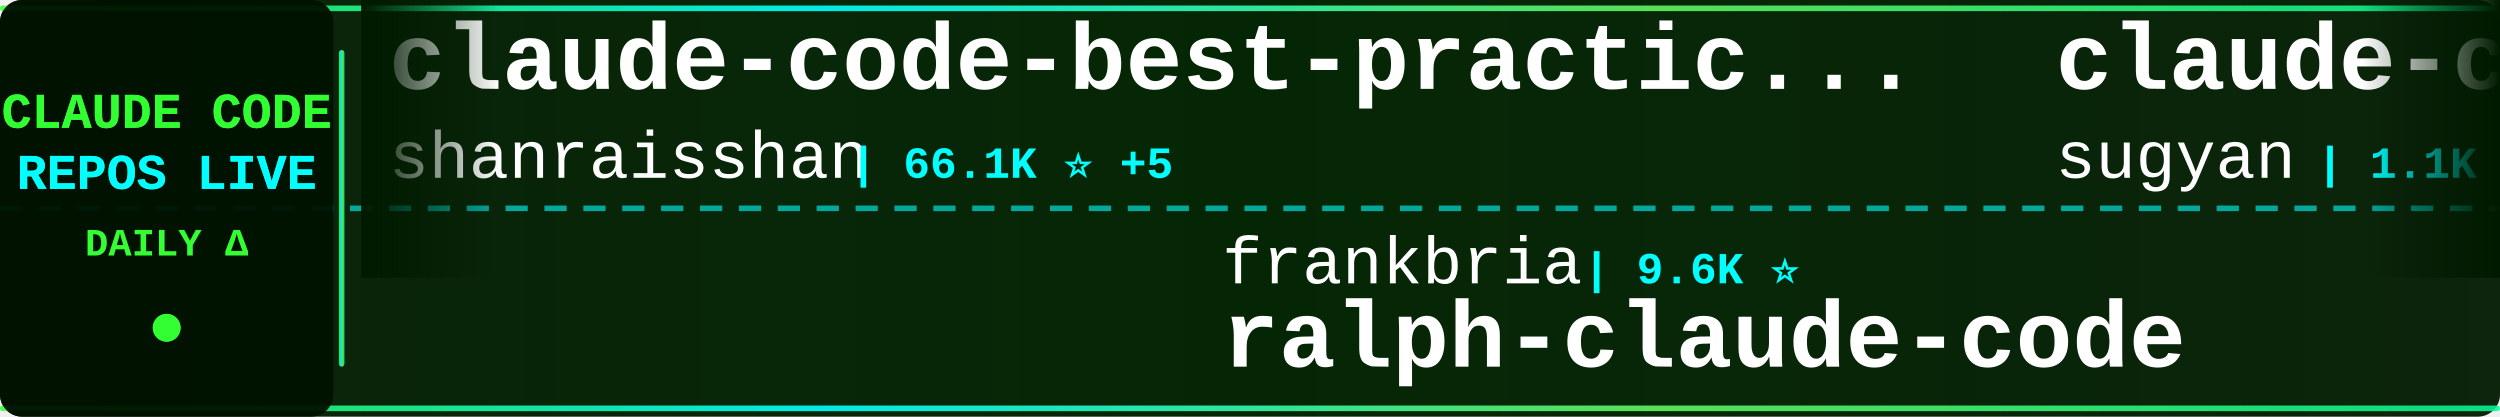
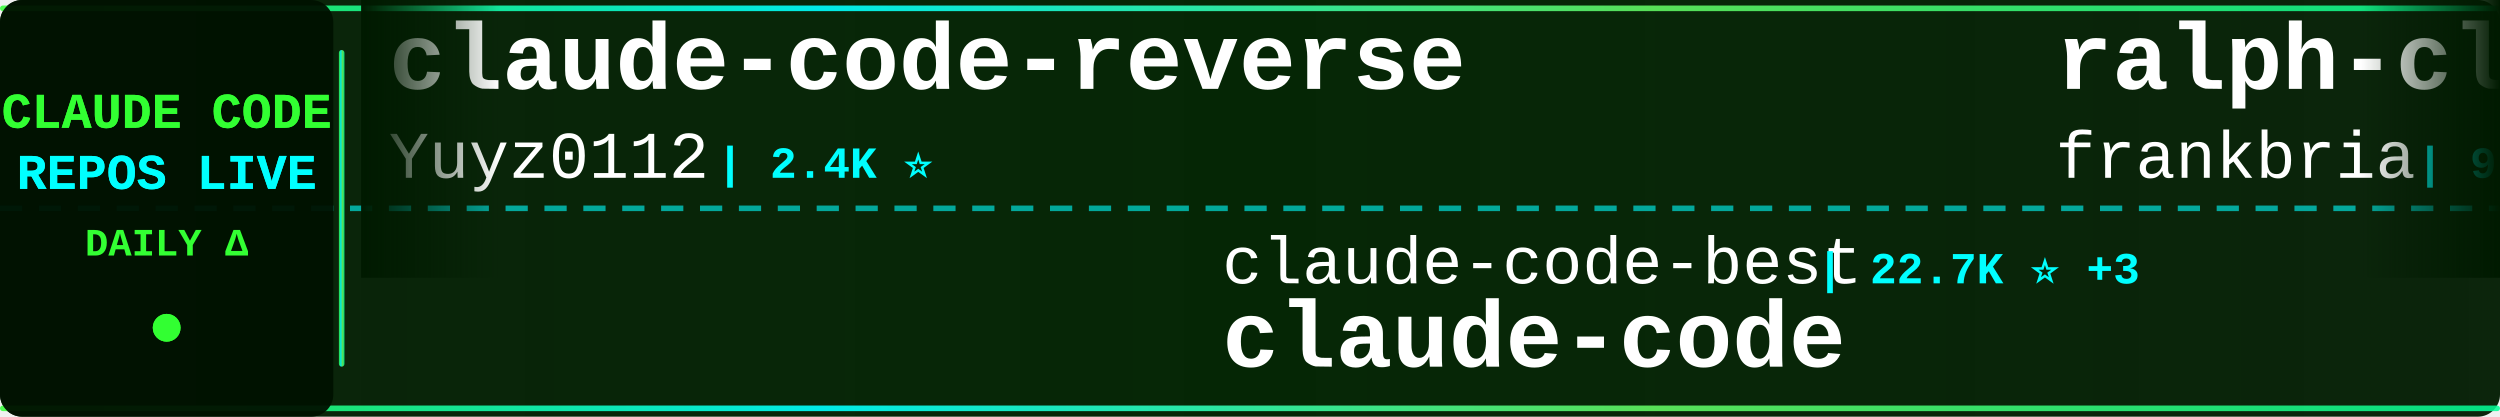
<svg xmlns="http://www.w3.org/2000/svg" width="900" height="150">
  <defs>
    <linearGradient id="tickerBg" x1="0%" y1="0%" x2="100%" y2="0%">
      <stop offset="0%" style="stop-color:#001a00;stop-opacity:0.95" />
      <stop offset="50%" style="stop-color:#002200;stop-opacity:0.98" />
      <stop offset="100%" style="stop-color:#001a00;stop-opacity:0.95" />
    </linearGradient>
    <linearGradient id="borderGrad" x1="0%" y1="0%" x2="100%" y2="0%">
      <stop offset="0%" style="stop-color:#33ff33;stop-opacity:0.85">
        <animate attributeName="stop-opacity" values="0.85;1;0.85" dur="2s" repeatCount="indefinite" />
      </stop>
      <stop offset="33%" style="stop-color:#00ffff;stop-opacity:0.9">
        <animate attributeName="stop-opacity" values="0.9;1;0.9" dur="2.2s" repeatCount="indefinite" />
      </stop>
      <stop offset="66%" style="stop-color:#66ff66;stop-opacity:0.85">
        <animate attributeName="stop-opacity" values="0.85;1;0.85" dur="1.8s" repeatCount="indefinite" />
      </stop>
      <stop offset="100%" style="stop-color:#00ff99;stop-opacity:0.85">
        <animate attributeName="stop-opacity" values="0.85;1;0.85" dur="2s" repeatCount="indefinite" />
      </stop>
    </linearGradient>
    <filter id="textGlow">
      <feGaussianBlur stdDeviation="0.1" result="coloredBlur" />
      <feMerge>
        <feMergeNode in="coloredBlur" />
        <feMergeNode in="SourceGraphic" />
      </feMerge>
    </filter>
    <filter id="metricGlow">
      <feGaussianBlur stdDeviation="0.2" result="coloredBlur" />
      <feMerge>
        <feMergeNode in="coloredBlur" />
        <feMergeNode in="SourceGraphic" />
      </feMerge>
    </filter>
    <linearGradient id="leftFade" x1="0%" y1="0%" x2="100%" y2="0%">
      <stop offset="0%" style="stop-color:#001a00;stop-opacity:1" />
      <stop offset="100%" style="stop-color:#001a00;stop-opacity:0" />
    </linearGradient>
    <linearGradient id="rightFade" x1="0%" y1="0%" x2="100%" y2="0%">
      <stop offset="0%" style="stop-color:#001a00;stop-opacity:0" />
      <stop offset="100%" style="stop-color:#001a00;stop-opacity:1" />
    </linearGradient>
  </defs>
  <rect width="900" height="150" fill="url(#tickerBg)" rx="8" />
  <rect x="0" y="2" width="900" height="2" fill="url(#borderGrad)" rx="1" />
  <rect x="0" y="146" width="900" height="2" fill="url(#borderGrad)" rx="1" />
  <line x1="0" y1="75" x2="900" y2="75" stroke="#00ffff" stroke-width="2" stroke-dasharray="8 6" opacity="0.6" />
  <rect x="0" y="0" width="120" height="150" fill="#001100" opacity="0.95" rx="8" />
  <text x="60" y="46" font-family="'Courier New', monospace" font-size="18" font-weight="bold" fill="#33ff33" text-anchor="middle" filter="url(#textGlow)">
    CLAUDE CODE
  </text>
  <text x="60" y="68" font-family="'Courier New', monospace" font-size="18" font-weight="bold" fill="#00ffff" text-anchor="middle" filter="url(#textGlow)">
    REPOS LIVE
  </text>
  <text x="60" y="92" font-family="'Courier New', monospace" font-size="14" font-weight="bold" fill="#33ff33" text-anchor="middle">
    DAILY Δ
  </text>
  <circle cx="60" cy="118" r="5" fill="#33ff33" filter="url(#metricGlow)">
    <animate attributeName="r" values="4;6;4" dur="1.5s" repeatCount="indefinite" />
    <animate attributeName="opacity" values="0.6;1;0.6" dur="1.5s" repeatCount="indefinite" />
  </circle>
  <rect x="122" y="18" width="2" height="114" fill="url(#borderGrad)" rx="1" />
  <clipPath id="tickerClip">
    <rect x="130" y="0" width="770" height="150" />
  </clipPath>
  <g clip-path="url(#tickerClip)">
    <g id="tickerItems">
      <animateTransform attributeName="transform" attributeType="XML" type="translate" from="0 0" to="-3000 0" dur="54s" repeatCount="indefinite" />
      <g transform="translate(0, 0)">
-         <text x="140" y="32" font-family="'Courier New', monospace" font-size="34" font-weight="bold" fill="#ffffff">claude-code-best-practic...</text>
-         <text x="140" y="64" font-family="'Courier New', monospace" font-size="24" font-weight="normal" fill="#ffffff" opacity="1.0">shanraisshan</text>
-         <text x="306" y="64" font-family="'Courier New', monospace" font-size="16" font-weight="bold" fill="#00ffff"> | 66.1K ⭐ +5</text>
+         <text x="140" y="32" font-family="'Courier New', monospace" font-size="34" font-weight="bold" fill="#ffffff">claude-code-reverse</text>
+         <text x="140" y="64" font-family="'Courier New', monospace" font-size="24" font-weight="normal" fill="#ffffff" opacity="1.0">Yuyz0112</text>
+         <text x="258" y="64" font-family="'Courier New', monospace" font-size="16" font-weight="bold" fill="#00ffff"> | 2.4K ⭐</text>
      </g>
      <g transform="translate(300, 0)">
-         <text x="140" y="102" font-family="'Courier New', monospace" font-size="24" font-weight="normal" fill="#ffffff" opacity="1.0">frankbria</text>
-         <text x="270" y="102" font-family="'Courier New', monospace" font-size="16" font-weight="bold" fill="#00ffff"> | 9.6K ⭐</text>
-         <text x="140" y="132" font-family="'Courier New', monospace" font-size="34" font-weight="bold" fill="#ffffff">ralph-claude-code</text>
+         <text x="140" y="102" font-family="'Courier New', monospace" font-size="24" font-weight="normal" fill="#ffffff" opacity="1.0">claude-code-best</text>
+         <text x="354" y="102" font-family="'Courier New', monospace" font-size="16" font-weight="bold" fill="#00ffff"> | 22.7K ⭐ +3</text>
+         <text x="140" y="132" font-family="'Courier New', monospace" font-size="34" font-weight="bold" fill="#ffffff">claude-code</text>
      </g>
      <g transform="translate(600, 0)">
-         <text x="140" y="32" font-family="'Courier New', monospace" font-size="34" font-weight="bold" fill="#ffffff">claude-code-webui</text>
-         <text x="140" y="64" font-family="'Courier New', monospace" font-size="24" font-weight="normal" fill="#ffffff" opacity="1.0">sugyan</text>
-         <text x="234" y="64" font-family="'Courier New', monospace" font-size="16" font-weight="bold" fill="#00ffff"> | 1.1K ⭐</text>
+         <text x="140" y="32" font-family="'Courier New', monospace" font-size="34" font-weight="bold" fill="#ffffff">ralph-claude-code</text>
+         <text x="140" y="64" font-family="'Courier New', monospace" font-size="24" font-weight="normal" fill="#ffffff" opacity="1.0">frankbria</text>
+         <text x="270" y="64" font-family="'Courier New', monospace" font-size="16" font-weight="bold" fill="#00ffff"> | 9.6K ⭐</text>
      </g>
      <g transform="translate(900, 0)">
-         <text x="140" y="102" font-family="'Courier New', monospace" font-size="24" font-weight="normal" fill="#ffffff" opacity="1.0">overwirehq</text>
-         <text x="282" y="102" font-family="'Courier New', monospace" font-size="16" font-weight="bold" fill="#00ffff"> | 2.8K ⭐ +1</text>
-         <text x="140" y="132" font-family="'Courier New', monospace" font-size="34" font-weight="bold" fill="#ffffff">claude-code-telegram</text>
+         <text x="140" y="102" font-family="'Courier New', monospace" font-size="24" font-weight="normal" fill="#ffffff" opacity="1.0">hangsman</text>
+         <text x="258" y="102" font-family="'Courier New', monospace" font-size="16" font-weight="bold" fill="#00ffff"> | 795 ⭐</text>
+         <text x="140" y="132" font-family="'Courier New', monospace" font-size="34" font-weight="bold" fill="#ffffff">claude-code-source</text>
      </g>
      <g transform="translate(1200, 0)">
-         <text x="140" y="32" font-family="'Courier New', monospace" font-size="34" font-weight="bold" fill="#ffffff">claude-code-ultimate-gui...</text>
-         <text x="140" y="64" font-family="'Courier New', monospace" font-size="24" font-weight="normal" fill="#ffffff" opacity="1.0">FlorianBruniaux</text>
-         <text x="342" y="64" font-family="'Courier New', monospace" font-size="16" font-weight="bold" fill="#00ffff"> | 6.0K ⭐ +3</text>
+         <text x="140" y="32" font-family="'Courier New', monospace" font-size="34" font-weight="bold" fill="#ffffff">Claude-Code</text>
+         <text x="140" y="64" font-family="'Courier New', monospace" font-size="24" font-weight="normal" fill="#ffffff" opacity="1.0">pengchengneo</text>
+         <text x="306" y="64" font-family="'Courier New', monospace" font-size="16" font-weight="bold" fill="#00ffff"> | 1.8K ⭐</text>
      </g>
      <g transform="translate(1500, 0)">
-         <text x="140" y="102" font-family="'Courier New', monospace" font-size="24" font-weight="normal" fill="#ffffff" opacity="1.0">fuergaosi233</text>
-         <text x="306" y="102" font-family="'Courier New', monospace" font-size="16" font-weight="bold" fill="#00ffff"> | 2.8K ⭐</text>
-         <text x="140" y="132" font-family="'Courier New', monospace" font-size="34" font-weight="bold" fill="#ffffff">claude-code-proxy</text>
+         <text x="140" y="102" font-family="'Courier New', monospace" font-size="24" font-weight="normal" fill="#ffffff" opacity="1.0">OrcaWhisper</text>
+         <text x="294" y="102" font-family="'Courier New', monospace" font-size="16" font-weight="bold" fill="#00ffff"> | 99 ⭐</text>
+         <text x="140" y="132" font-family="'Courier New', monospace" font-size="34" font-weight="bold" fill="#ffffff">Claude-Code</text>
      </g>
      <g transform="translate(1800, 0)">
-         <text x="140" y="32" font-family="'Courier New', monospace" font-size="34" font-weight="bold" fill="#ffffff">claude-code</text>
-         <text x="140" y="64" font-family="'Courier New', monospace" font-size="24" font-weight="normal" fill="#ffffff" opacity="1.0">freestylefly</text>
-         <text x="306" y="64" font-family="'Courier New', monospace" font-size="16" font-weight="bold" fill="#00ffff"> | 131 ⭐</text>
+         <text x="140" y="32" font-family="'Courier New', monospace" font-size="34" font-weight="bold" fill="#ffffff">claude-code-base-action</text>
+         <text x="140" y="64" font-family="'Courier New', monospace" font-size="24" font-weight="normal" fill="#ffffff" opacity="1.0">anthropics</text>
+         <text x="282" y="64" font-family="'Courier New', monospace" font-size="16" font-weight="bold" fill="#00ffff"> | 986 ⭐</text>
      </g>
      <g transform="translate(2100, 0)">
-         <text x="140" y="102" font-family="'Courier New', monospace" font-size="24" font-weight="normal" fill="#ffffff" opacity="1.0">xu-xiang</text>
-         <text x="258" y="102" font-family="'Courier New', monospace" font-size="16" font-weight="bold" fill="#00ffff"> | 2.0K ⭐ +1</text>
-         <text x="140" y="132" font-family="'Courier New', monospace" font-size="34" font-weight="bold" fill="#ffffff">everything-claude-code-z...</text>
+         <text x="140" y="102" font-family="'Courier New', monospace" font-size="24" font-weight="normal" fill="#ffffff" opacity="1.0">Piebald-AI</text>
+         <text x="282" y="102" font-family="'Courier New', monospace" font-size="16" font-weight="bold" fill="#00ffff"> | 12.7K ⭐</text>
+         <text x="140" y="132" font-family="'Courier New', monospace" font-size="34" font-weight="bold" fill="#ffffff">claude-code-system-promp...</text>
      </g>
      <g transform="translate(2400, 0)">
-         <text x="140" y="32" font-family="'Courier New', monospace" font-size="34" font-weight="bold" fill="#ffffff">claude-code</text>
-         <text x="140" y="64" font-family="'Courier New', monospace" font-size="24" font-weight="normal" fill="#ffffff" opacity="1.0">Onewon</text>
-         <text x="234" y="64" font-family="'Courier New', monospace" font-size="16" font-weight="bold" fill="#00ffff"> | 182 ⭐</text>
+         <text x="140" y="32" font-family="'Courier New', monospace" font-size="34" font-weight="bold" fill="#ffffff">edmunds-claude-code</text>
+         <text x="140" y="64" font-family="'Courier New', monospace" font-size="24" font-weight="normal" fill="#ffffff" opacity="1.0">edmund-io</text>
+         <text x="270" y="64" font-family="'Courier New', monospace" font-size="16" font-weight="bold" fill="#00ffff"> | 1.5K ⭐</text>
      </g>
      <g transform="translate(2700, 0)">
-         <text x="140" y="102" font-family="'Courier New', monospace" font-size="24" font-weight="normal" fill="#ffffff" opacity="1.0">LING71671</text>
-         <text x="270" y="102" font-family="'Courier New', monospace" font-size="16" font-weight="bold" fill="#00ffff"> | 956 ⭐</text>
-         <text x="140" y="132" font-family="'Courier New', monospace" font-size="34" font-weight="bold" fill="#ffffff">Open-ClaudeCode</text>
+         <text x="140" y="102" font-family="'Courier New', monospace" font-size="24" font-weight="normal" fill="#ffffff" opacity="1.0">Onewon</text>
+         <text x="234" y="102" font-family="'Courier New', monospace" font-size="16" font-weight="bold" fill="#00ffff"> | 182 ⭐</text>
+         <text x="140" y="132" font-family="'Courier New', monospace" font-size="34" font-weight="bold" fill="#ffffff">claude-code</text>
      </g>
      <g transform="translate(3000, 0)">
-         <text x="140" y="32" font-family="'Courier New', monospace" font-size="34" font-weight="bold" fill="#ffffff">claude-code-best-practic...</text>
-         <text x="140" y="64" font-family="'Courier New', monospace" font-size="24" font-weight="normal" fill="#ffffff" opacity="1.0">shanraisshan</text>
-         <text x="306" y="64" font-family="'Courier New', monospace" font-size="16" font-weight="bold" fill="#00ffff"> | 66.1K ⭐ +5</text>
+         <text x="140" y="32" font-family="'Courier New', monospace" font-size="34" font-weight="bold" fill="#ffffff">claude-code-reverse</text>
+         <text x="140" y="64" font-family="'Courier New', monospace" font-size="24" font-weight="normal" fill="#ffffff" opacity="1.0">Yuyz0112</text>
+         <text x="258" y="64" font-family="'Courier New', monospace" font-size="16" font-weight="bold" fill="#00ffff"> | 2.4K ⭐</text>
      </g>
      <g transform="translate(3300, 0)">
-         <text x="140" y="102" font-family="'Courier New', monospace" font-size="24" font-weight="normal" fill="#ffffff" opacity="1.0">frankbria</text>
-         <text x="270" y="102" font-family="'Courier New', monospace" font-size="16" font-weight="bold" fill="#00ffff"> | 9.6K ⭐</text>
-         <text x="140" y="132" font-family="'Courier New', monospace" font-size="34" font-weight="bold" fill="#ffffff">ralph-claude-code</text>
+         <text x="140" y="102" font-family="'Courier New', monospace" font-size="24" font-weight="normal" fill="#ffffff" opacity="1.0">claude-code-best</text>
+         <text x="354" y="102" font-family="'Courier New', monospace" font-size="16" font-weight="bold" fill="#00ffff"> | 22.7K ⭐ +3</text>
+         <text x="140" y="132" font-family="'Courier New', monospace" font-size="34" font-weight="bold" fill="#ffffff">claude-code</text>
      </g>
      <g transform="translate(3600, 0)">
-         <text x="140" y="32" font-family="'Courier New', monospace" font-size="34" font-weight="bold" fill="#ffffff">claude-code-webui</text>
-         <text x="140" y="64" font-family="'Courier New', monospace" font-size="24" font-weight="normal" fill="#ffffff" opacity="1.0">sugyan</text>
-         <text x="234" y="64" font-family="'Courier New', monospace" font-size="16" font-weight="bold" fill="#00ffff"> | 1.1K ⭐</text>
+         <text x="140" y="32" font-family="'Courier New', monospace" font-size="34" font-weight="bold" fill="#ffffff">ralph-claude-code</text>
+         <text x="140" y="64" font-family="'Courier New', monospace" font-size="24" font-weight="normal" fill="#ffffff" opacity="1.0">frankbria</text>
+         <text x="270" y="64" font-family="'Courier New', monospace" font-size="16" font-weight="bold" fill="#00ffff"> | 9.6K ⭐</text>
      </g>
      <g transform="translate(3900, 0)">
-         <text x="140" y="102" font-family="'Courier New', monospace" font-size="24" font-weight="normal" fill="#ffffff" opacity="1.0">overwirehq</text>
-         <text x="282" y="102" font-family="'Courier New', monospace" font-size="16" font-weight="bold" fill="#00ffff"> | 2.8K ⭐ +1</text>
-         <text x="140" y="132" font-family="'Courier New', monospace" font-size="34" font-weight="bold" fill="#ffffff">claude-code-telegram</text>
+         <text x="140" y="102" font-family="'Courier New', monospace" font-size="24" font-weight="normal" fill="#ffffff" opacity="1.0">hangsman</text>
+         <text x="258" y="102" font-family="'Courier New', monospace" font-size="16" font-weight="bold" fill="#00ffff"> | 795 ⭐</text>
+         <text x="140" y="132" font-family="'Courier New', monospace" font-size="34" font-weight="bold" fill="#ffffff">claude-code-source</text>
      </g>
    </g>
  </g>
  <rect x="130" y="0" width="50" height="100" fill="url(#leftFade)" />
  <rect x="850" y="0" width="50" height="100" fill="url(#rightFade)" />
</svg>
